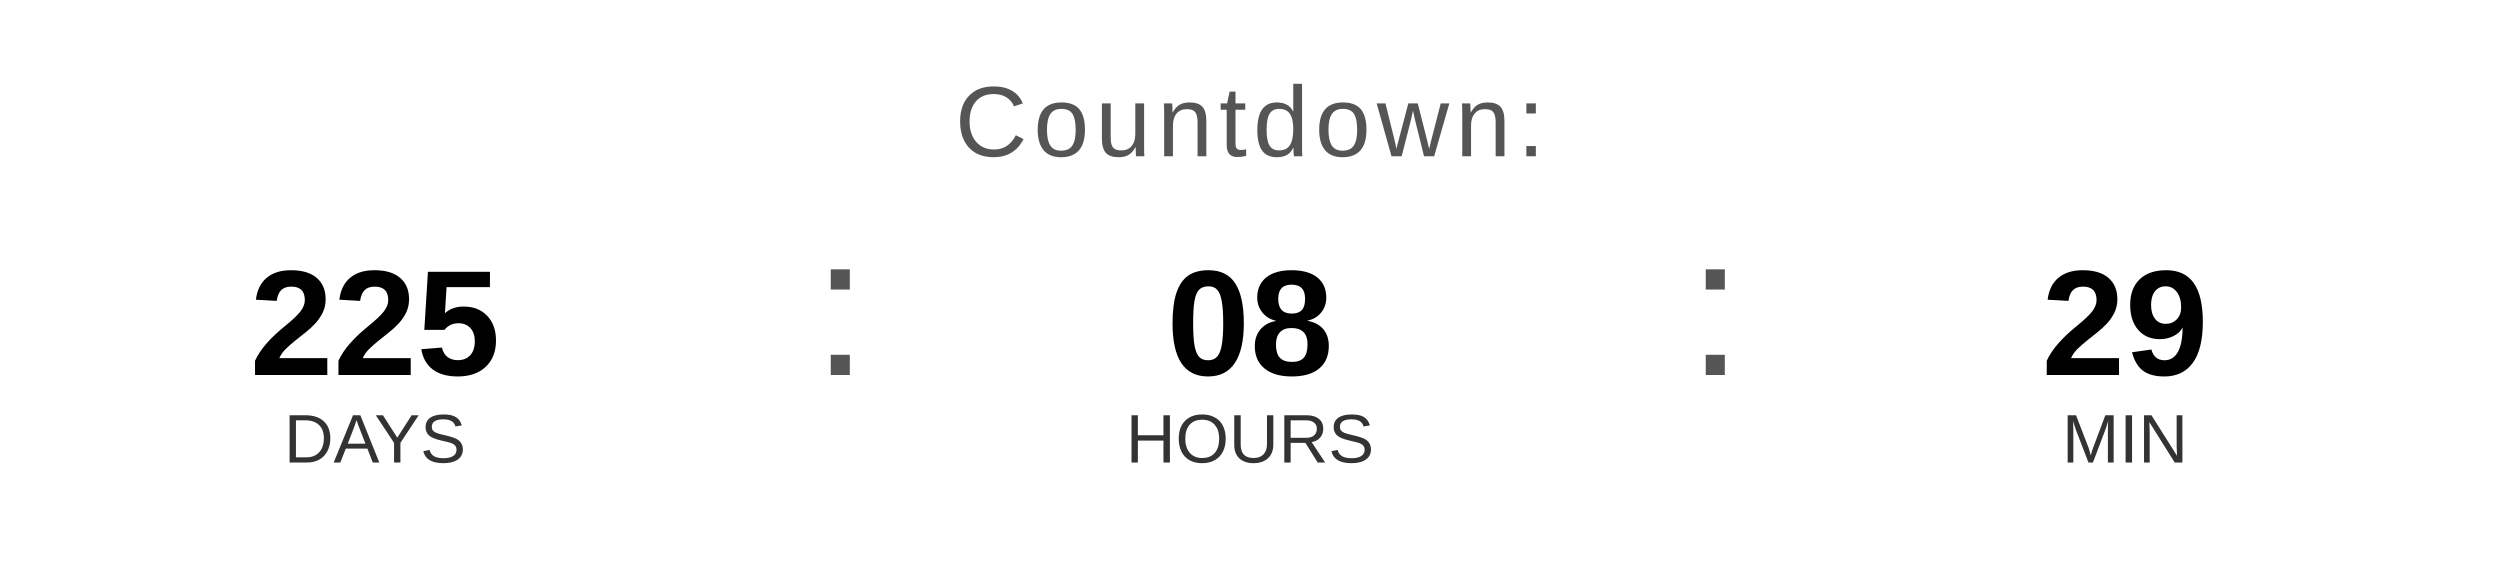
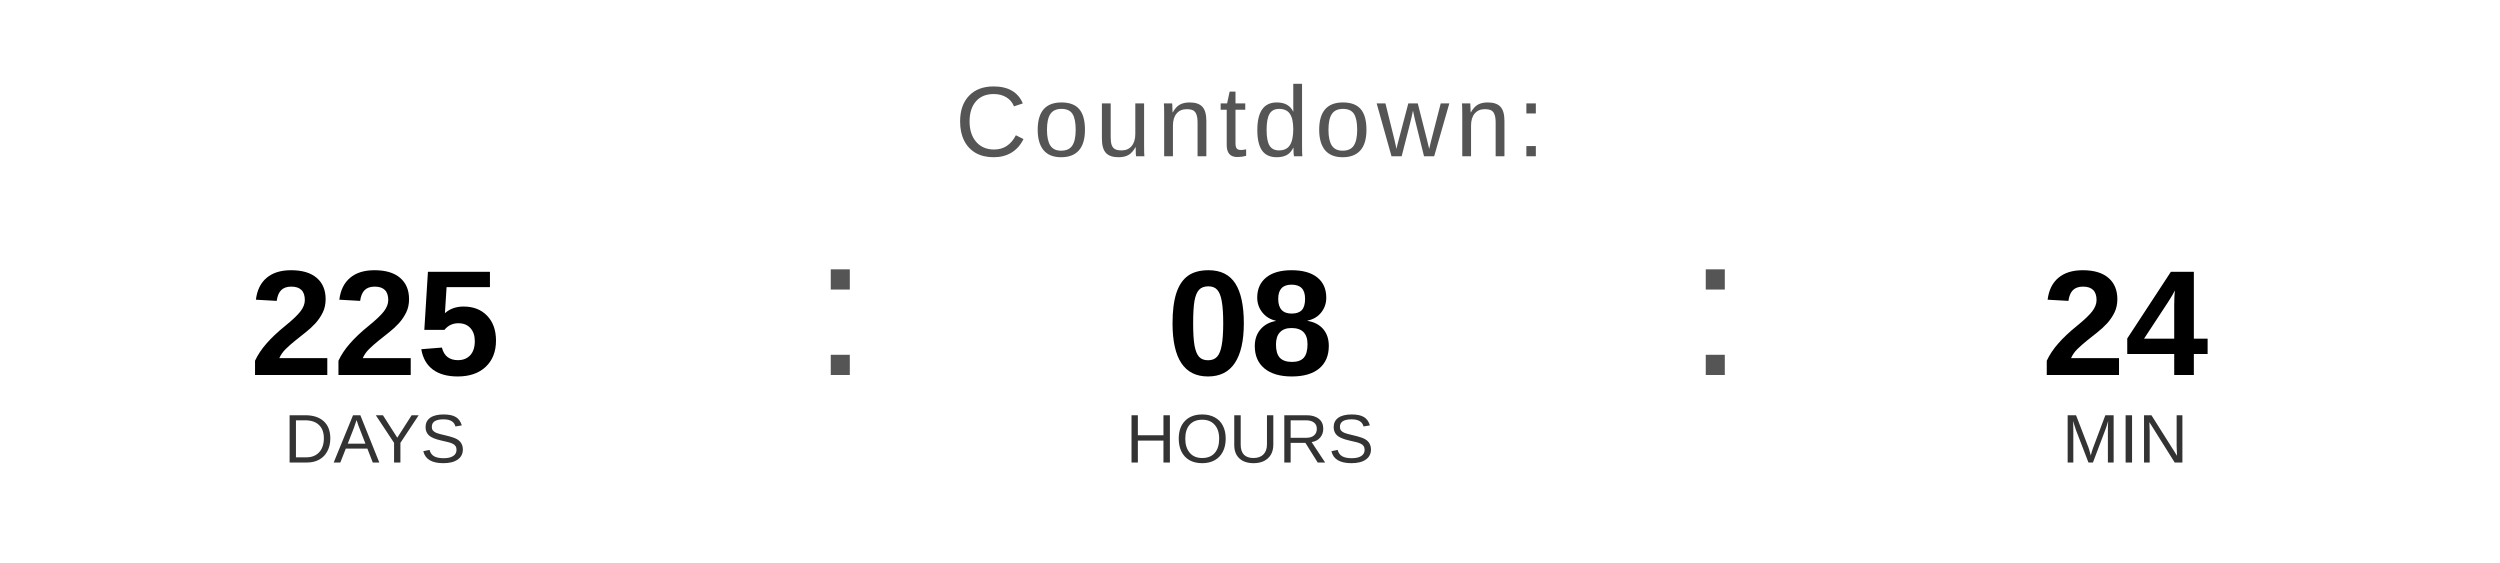
<svg xmlns="http://www.w3.org/2000/svg" width="400" height="90" viewBox="0 0 400 90">
  <text x="200" y="25" font-family="Arial, Helvetica, sans-serif" font-size="16" fill="#555555" text-anchor="middle" letter-spacing="1">
    Countdown:
  </text>
  <text x="60" y="60" font-family="Arial, Helvetica, sans-serif" font-size="24" font-weight="bold" fill="#000000" text-anchor="middle">225</text>
  <text x="60" y="74" font-family="Arial, Helvetica, sans-serif" font-size="11" fill="#333333" text-anchor="middle">DAYS</text>
  <text x="130" y="60" font-family="Arial, sans-serif" font-size="32" fill="#555555">:</text>
  <text x="200" y="60" font-family="Arial, Helvetica, sans-serif" font-size="24" font-weight="bold" fill="#000000" text-anchor="middle">08</text>
  <text x="200" y="74" font-family="Arial, Helvetica, sans-serif" font-size="11" fill="#333333" text-anchor="middle">HOURS</text>
  <text x="270" y="60" font-family="Arial, sans-serif" font-size="32" fill="#555555">:</text>
-   <text x="340" y="60" font-family="Arial, Helvetica, sans-serif" font-size="24" font-weight="bold" fill="#000000" text-anchor="middle">29</text>
+   <text x="340" y="60" font-family="Arial, Helvetica, sans-serif" font-size="24" font-weight="bold" fill="#000000" text-anchor="middle">24</text>
  <text x="340" y="74" font-family="Arial, Helvetica, sans-serif" font-size="11" fill="#333333" text-anchor="middle">MIN</text>
</svg>
